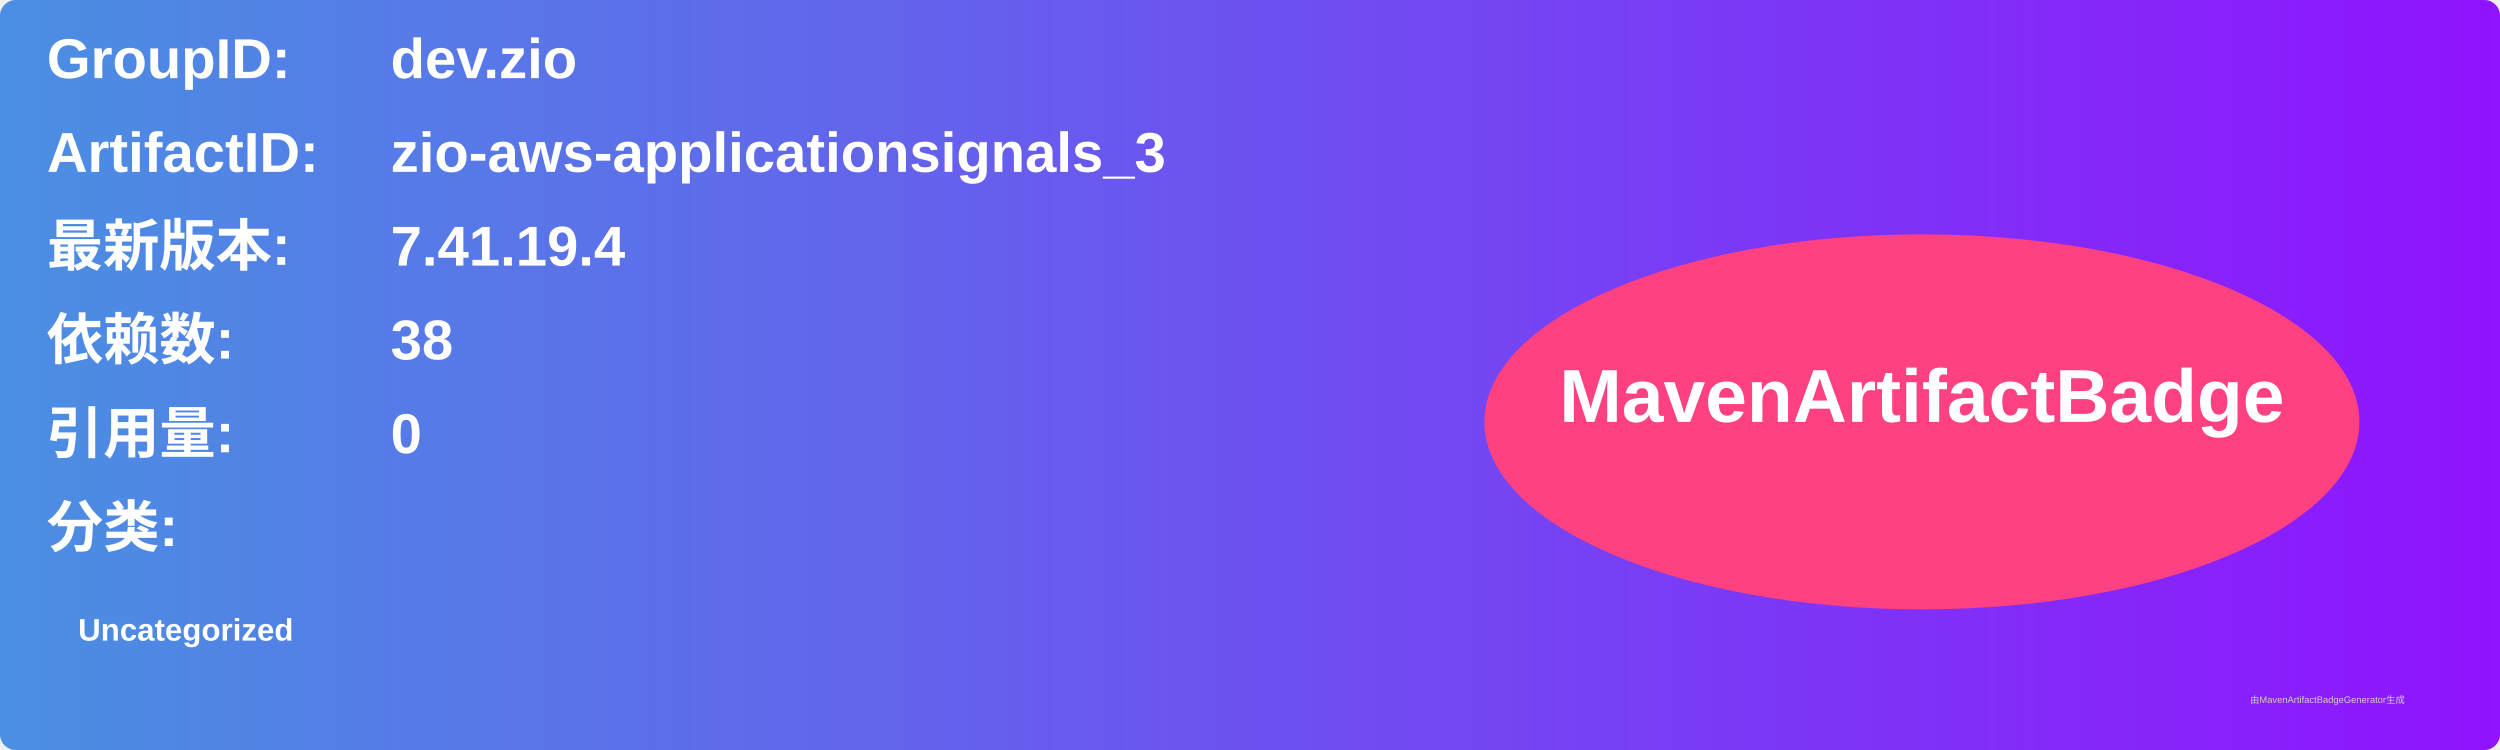
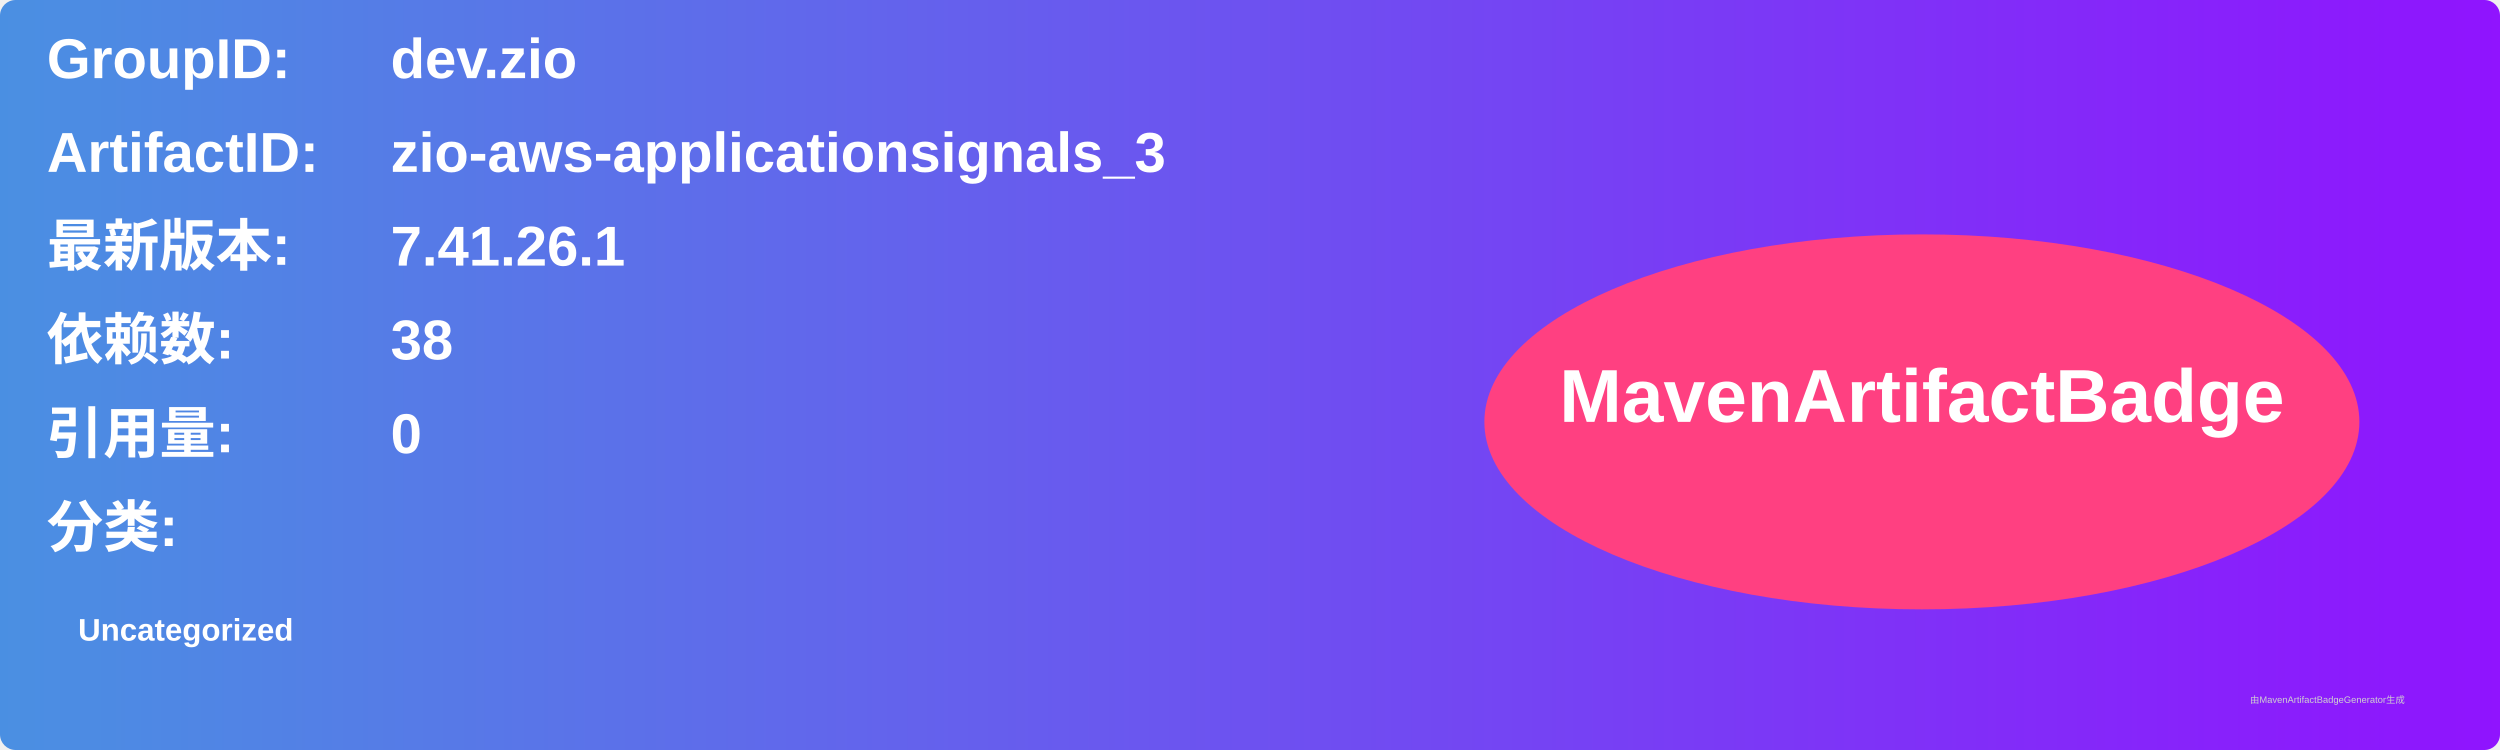
<svg xmlns="http://www.w3.org/2000/svg" width="800" height="240" viewBox="0 0 800 240">
  <linearGradient id="grad" x1="0%" y1="0%" x2="100%" y2="0%">
    <stop offset="0%" stop-color="#4a90e2" />
    <stop offset="100%" stop-color="#9013fe" />
  </linearGradient>
  <rect width="100%" height="100%" rx="5" ry="5" fill="url(#grad)" />
  <g transform="translate(15, 15)">
    <text x="0" y="10" font-family="Arial" font-size="18" fill="white" font-weight="bold" width="260">GroupID:</text>
    <text x="110" y="10" font-family="Arial" font-size="18" fill="white" font-weight="bold" width="460">dev.zio</text>
    <text x="0" y="40" font-family="Arial" font-size="18" fill="white" font-weight="bold" width="260">ArtifactID:</text>
    <text x="110" y="40" font-family="Arial" font-size="18" fill="white" font-weight="bold" width="460">zio-aws-applicationsignals_3</text>
    <text x="0" y="70" font-family="Arial" font-size="18" fill="white" font-weight="bold">最新版本:</text>
    <text x="110" y="70" font-family="Arial" font-size="18" fill="white" font-weight="bold">
-       <tspan font-weight="bold">7.41.19.4</tspan>
+       <tspan font-weight="bold">7.41.26.1</tspan>
    </text>
    <text x="0" y="100" font-family="Arial" font-size="18" fill="white" font-weight="bold">依赖数: </text>
    <text x="110" y="100" font-family="Arial" font-size="18" fill="white">
      <tspan font-weight="bold">38</tspan>
    </text>
    <text x="0" y="130" font-family="Arial" font-size="18" fill="white" font-weight="bold">引用量: </text>
    <text x="110" y="130" font-family="Arial" font-size="18" fill="white">
      <tspan font-weight="bold">0</tspan>
    </text>
    <text x="0" y="160" font-family="Arial" font-size="18" fill="white" font-weight="bold">分类:</text>
    <text x="10" y="190" font-family="Arial" font-size="10" fill="white">
      <tspan font-weight="bold">Uncategorized</tspan>
    </text>
    <ellipse cx="600" cy="120" rx="140" ry="60" fill="#ff4081" />
    <text x="600" y="120" text-anchor="middle" font-family="Arial" font-size="24" fill="white" font-weight="bold">MavenArtifactBadge</text>
  </g>
  <text x="720" y="225" font-family="Arial" font-size="3" fill="#d0d0d0">由MavenArtifactBadgeGenerator生成</text>
</svg>
